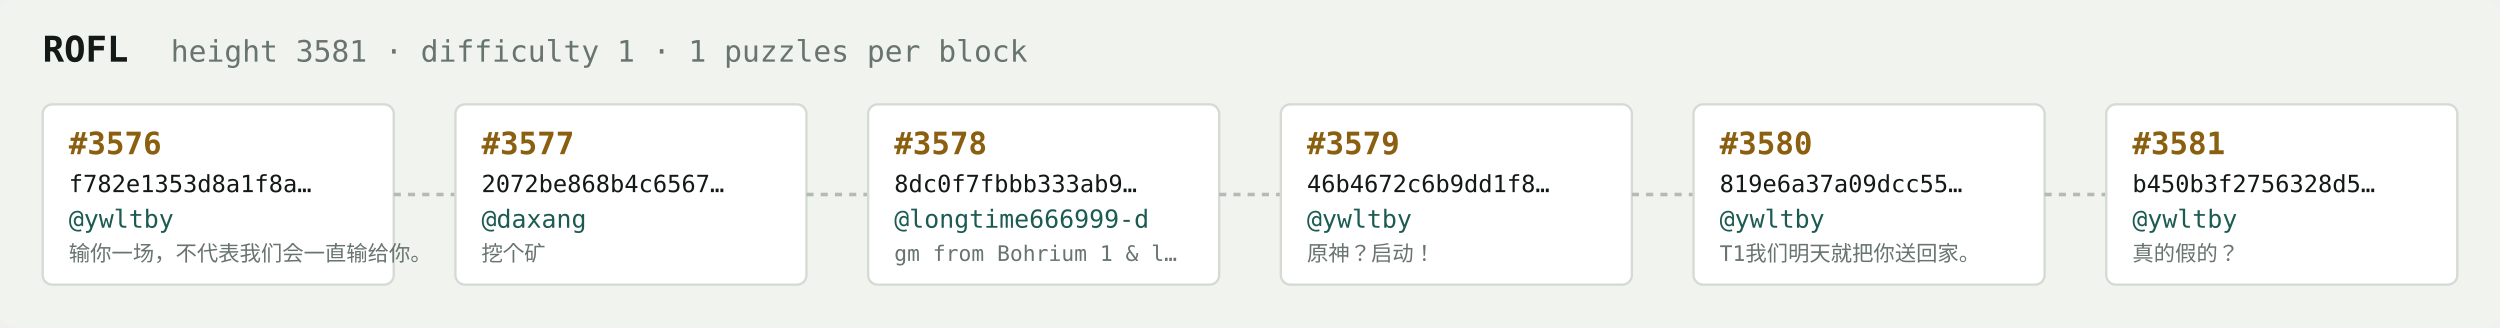
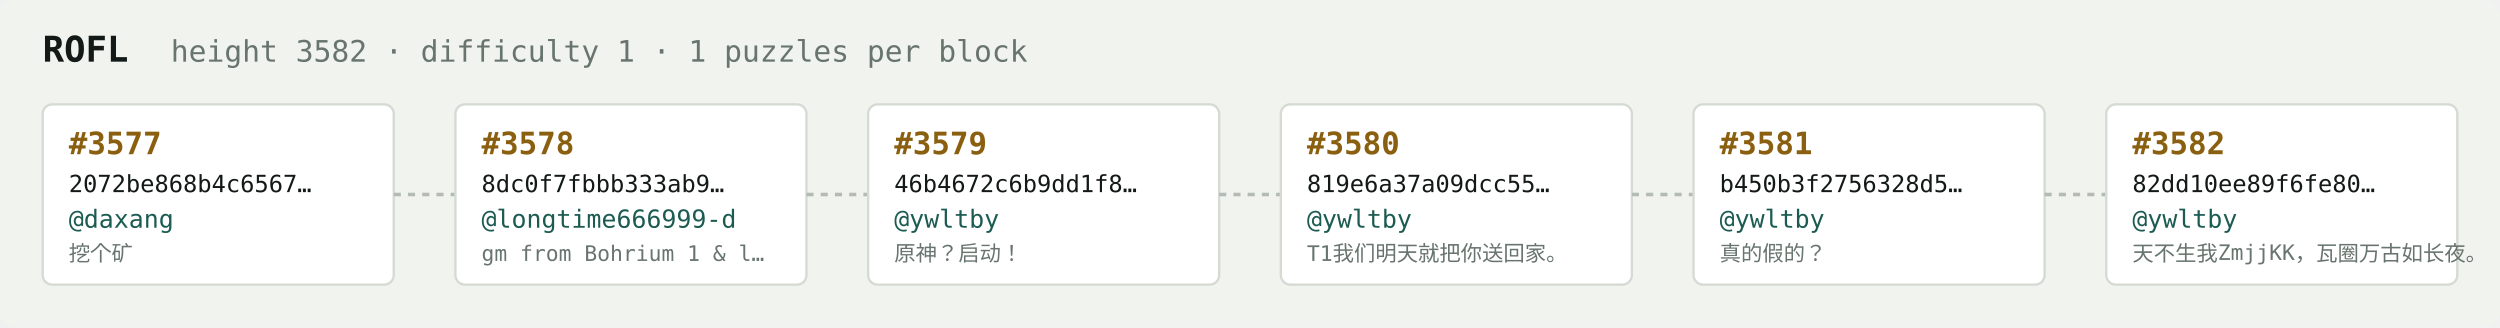
<svg xmlns="http://www.w3.org/2000/svg" width="1054" height="138" viewBox="0 0 1054 138" font-family="ui-monospace,SFMono-Regular,Menlo,monospace">
  <rect fill="#f1f3ef" width="1054" height="138" rx="6" />
  <text x="18" y="26" fill="#121916" font-size="15" font-weight="700">ROFL</text>
-   <text x="72" y="26" fill="#68746e" font-size="12.5">height 3581 · difficulty 1 · 1 puzzles per block</text>
+   <text x="72" y="26" fill="#68746e" font-size="12.5">height 3582 · difficulty 1 · 1 puzzles per block</text>
  <rect x="18" y="44" width="148" height="76" rx="4" fill="#ffffff" stroke="#d5dbd2" stroke-width="1" />
-   <text x="29" y="65" fill="#8a5f10" font-size="13" font-weight="700">#3576</text>
-   <text x="29" y="81" fill="#121916" font-size="10">f782e1353d8a1f8a…</text>
-   <text x="29" y="96" fill="#1c5b52" font-size="10.5">@ywltby</text>
-   <text x="29" y="110" fill="#68746e" font-size="9">输你一场，不代表我们会一直输给你。</text>
+   <text x="29" y="65" fill="#8a5f10" font-size="13" font-weight="700">#3577</text>
+   <text x="29" y="81" fill="#121916" font-size="10">2072be868b4c6567…</text>
+   <text x="29" y="96" fill="#1c5b52" font-size="10.5">@daxang</text>
+   <text x="29" y="110" fill="#68746e" font-size="9">挖个矿</text>
  <line x1="166" y1="82.0" x2="192" y2="82.0" stroke="#b3bcb4" stroke-width="1.5" stroke-dasharray="3 3" />
  <rect x="192" y="44" width="148" height="76" rx="4" fill="#ffffff" stroke="#d5dbd2" stroke-width="1" />
-   <text x="203" y="65" fill="#8a5f10" font-size="13" font-weight="700">#3577</text>
-   <text x="203" y="81" fill="#121916" font-size="10">2072be868b4c6567…</text>
-   <text x="203" y="96" fill="#1c5b52" font-size="10.5">@daxang</text>
-   <text x="203" y="110" fill="#68746e" font-size="9">挖个矿</text>
+   <text x="203" y="65" fill="#8a5f10" font-size="13" font-weight="700">#3578</text>
+   <text x="203" y="81" fill="#121916" font-size="10">8dc0f7fbbb333ab9…</text>
+   <text x="203" y="96" fill="#1c5b52" font-size="10.5">@longtime666999-d</text>
+   <text x="203" y="110" fill="#68746e" font-size="9">gm from Bohrium 1 &amp; l…</text>
  <line x1="340" y1="82.0" x2="366" y2="82.0" stroke="#b3bcb4" stroke-width="1.5" stroke-dasharray="3 3" />
  <rect x="366" y="44" width="148" height="76" rx="4" fill="#ffffff" stroke="#d5dbd2" stroke-width="1" />
-   <text x="377" y="65" fill="#8a5f10" font-size="13" font-weight="700">#3578</text>
-   <text x="377" y="81" fill="#121916" font-size="10">8dc0f7fbbb333ab9…</text>
-   <text x="377" y="96" fill="#1c5b52" font-size="10.5">@longtime666999-d</text>
-   <text x="377" y="110" fill="#68746e" font-size="9">gm from Bohrium 1 &amp; l…</text>
+   <text x="377" y="65" fill="#8a5f10" font-size="13" font-weight="700">#3579</text>
+   <text x="377" y="81" fill="#121916" font-size="10">46b4672c6b9dd1f8…</text>
+   <text x="377" y="96" fill="#1c5b52" font-size="10.5">@ywltby</text>
+   <text x="377" y="110" fill="#68746e" font-size="9">原神？启动！</text>
  <line x1="514" y1="82.0" x2="540" y2="82.0" stroke="#b3bcb4" stroke-width="1.5" stroke-dasharray="3 3" />
  <rect x="540" y="44" width="148" height="76" rx="4" fill="#ffffff" stroke="#d5dbd2" stroke-width="1" />
-   <text x="551" y="65" fill="#8a5f10" font-size="13" font-weight="700">#3579</text>
-   <text x="551" y="81" fill="#121916" font-size="10">46b4672c6b9dd1f8…</text>
+   <text x="551" y="65" fill="#8a5f10" font-size="13" font-weight="700">#3580</text>
+   <text x="551" y="81" fill="#121916" font-size="10">819e6a37a09dcc55…</text>
  <text x="551" y="96" fill="#1c5b52" font-size="10.5">@ywltby</text>
-   <text x="551" y="110" fill="#68746e" font-size="9">原神？启动！</text>
+   <text x="551" y="110" fill="#68746e" font-size="9">T1我们明天就把你送回家。</text>
  <line x1="688" y1="82.0" x2="714" y2="82.0" stroke="#b3bcb4" stroke-width="1.5" stroke-dasharray="3 3" />
  <rect x="714" y="44" width="148" height="76" rx="4" fill="#ffffff" stroke="#d5dbd2" stroke-width="1" />
-   <text x="725" y="65" fill="#8a5f10" font-size="13" font-weight="700">#3580</text>
-   <text x="725" y="81" fill="#121916" font-size="10">819e6a37a09dcc55…</text>
+   <text x="725" y="65" fill="#8a5f10" font-size="13" font-weight="700">#3581</text>
+   <text x="725" y="81" fill="#121916" font-size="10">b450b3f2756328d5…</text>
  <text x="725" y="96" fill="#1c5b52" font-size="10.5">@ywltby</text>
-   <text x="725" y="110" fill="#68746e" font-size="9">T1我们明天就把你送回家。</text>
+   <text x="725" y="110" fill="#68746e" font-size="9">真的假的？</text>
  <line x1="862" y1="82.0" x2="888" y2="82.0" stroke="#b3bcb4" stroke-width="1.5" stroke-dasharray="3 3" />
  <rect x="888" y="44" width="148" height="76" rx="4" fill="#ffffff" stroke="#d5dbd2" stroke-width="1" />
-   <text x="899" y="65" fill="#8a5f10" font-size="13" font-weight="700">#3581</text>
-   <text x="899" y="81" fill="#121916" font-size="10">b450b3f2756328d5…</text>
+   <text x="899" y="65" fill="#8a5f10" font-size="13" font-weight="700">#3582</text>
+   <text x="899" y="81" fill="#121916" font-size="10">82dd10ee89f6fe80…</text>
  <text x="899" y="96" fill="#1c5b52" font-size="10.5">@ywltby</text>
-   <text x="899" y="110" fill="#68746e" font-size="9">真的假的？</text>
+   <text x="899" y="110" fill="#68746e" font-size="9">天不生我ZmjjKK，瓦圈万古如长夜。</text>
</svg>
